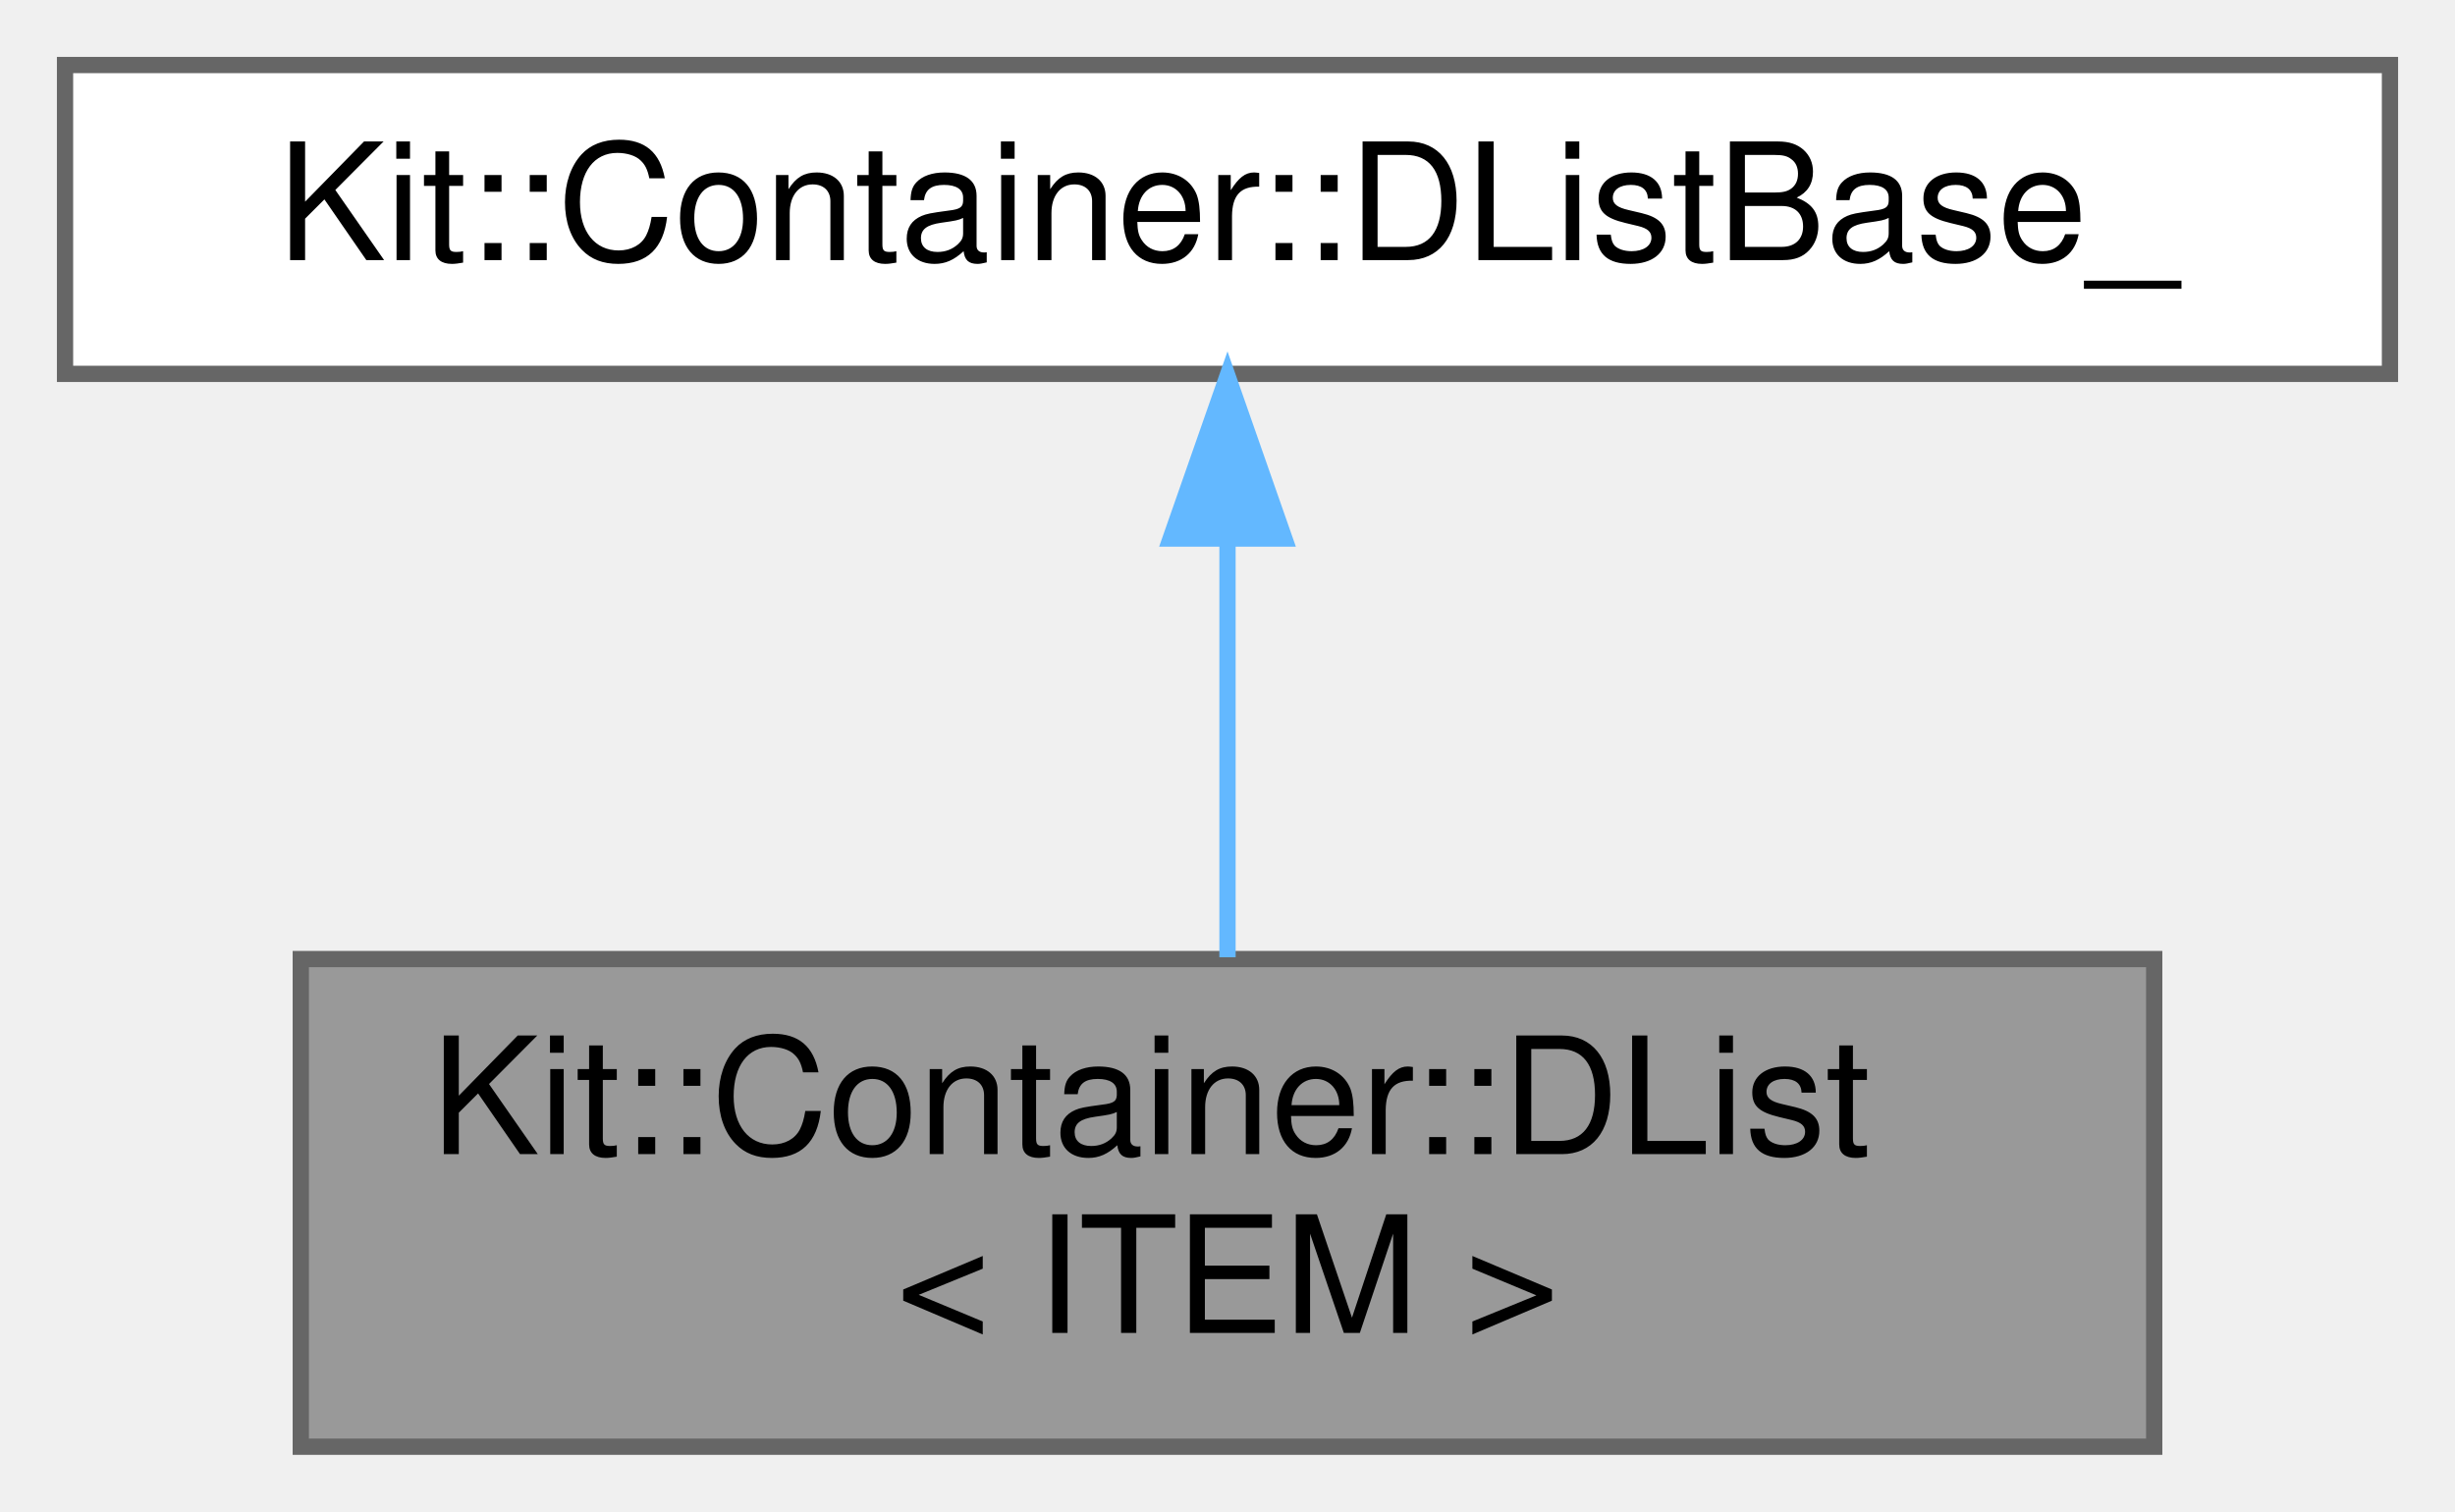
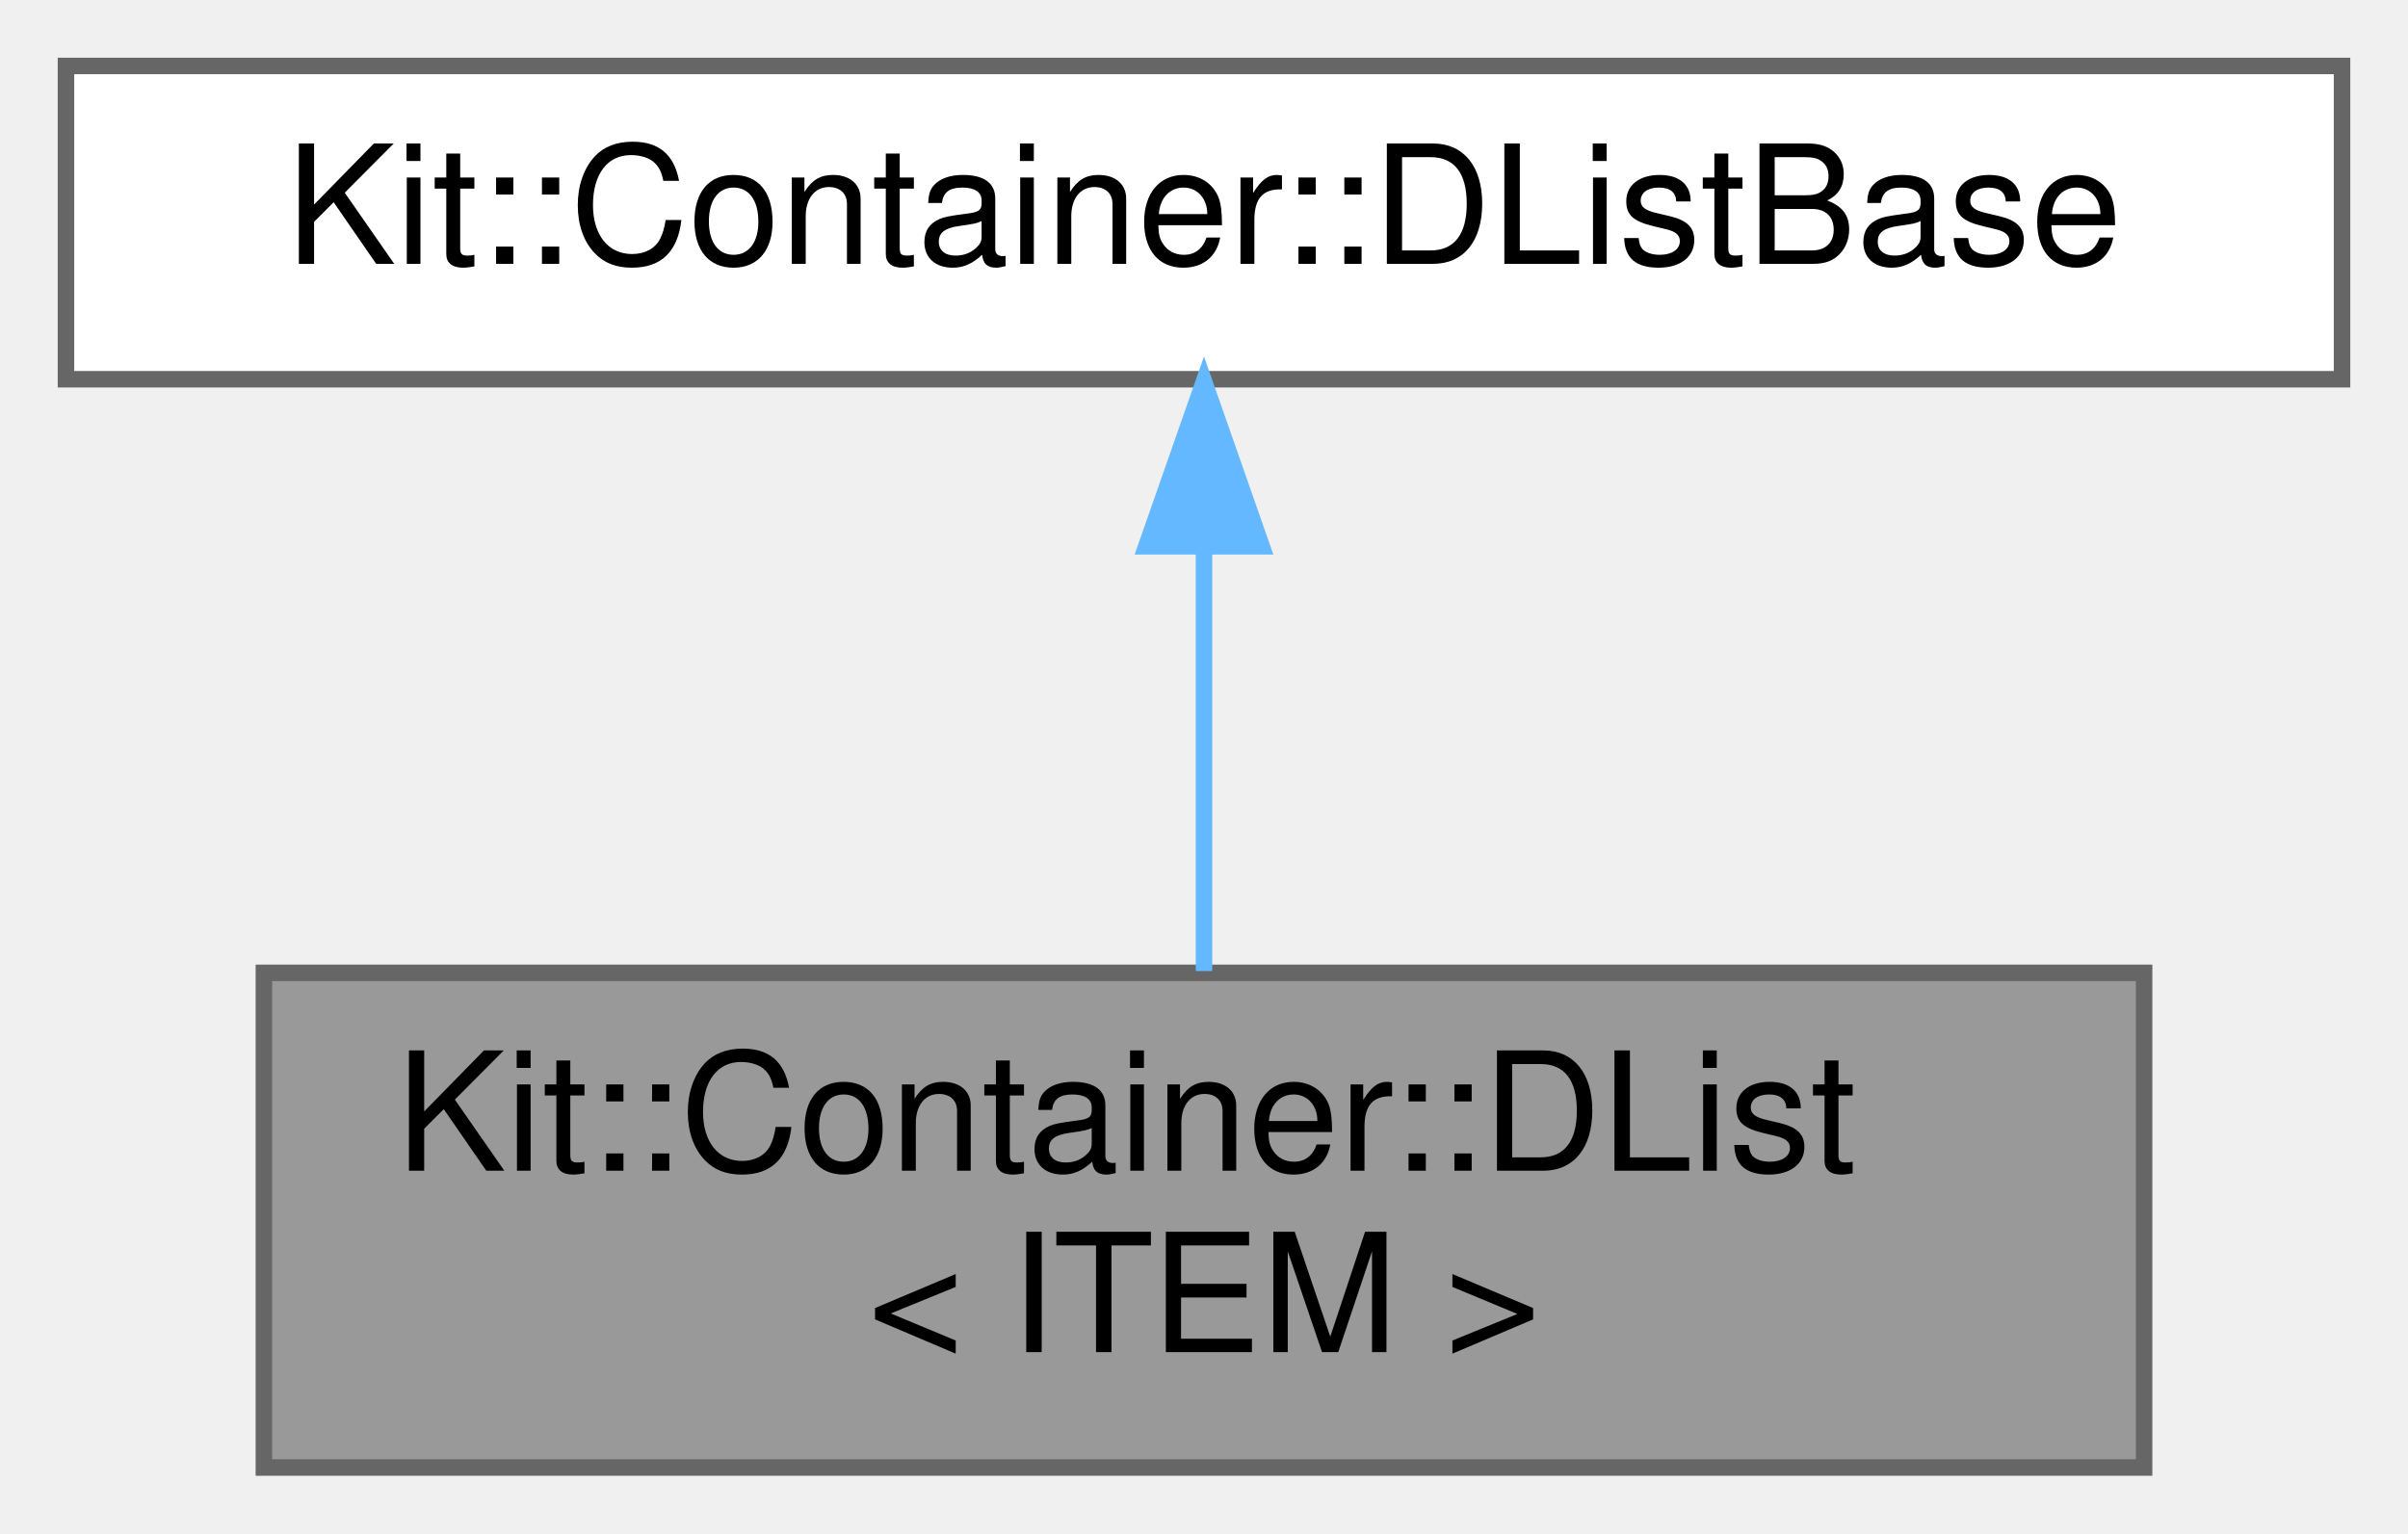
- <svg xmlns="http://www.w3.org/2000/svg" xmlns:xlink="http://www.w3.org/1999/xlink" width="151pt" height="93pt" viewBox="0.00 0.00 151.00 93.00">
+ <svg xmlns="http://www.w3.org/2000/svg" xmlns:xlink="http://www.w3.org/1999/xlink" width="146pt" height="93pt" viewBox="0.00 0.00 146.00 93.00">
  <g id="graph0" class="graph" transform="scale(1 1) rotate(0) translate(4 89)">
    <g id="Node000001" class="node">
      <g id="a_Node000001">
        <a xlink:title="This template class implements a singly linked list which maintains the ordering imposed on it by the...">
-           <polygon fill="#999999" stroke="#666666" points="128.5,-30 14.5,-30 14.5,0 128.5,0 128.5,-30" />
-           <text text-anchor="start" x="22.5" y="-18" font-family="Helvetica,sans-Serif" font-size="10.00">Kit::Container::DList</text>
-           <text text-anchor="middle" x="71.5" y="-7" font-family="Helvetica,sans-Serif" font-size="10.00">&lt; ITEM &gt;</text>
+           <polygon fill="#999999" stroke="#666666" points="126,-30 12,-30 12,0 126,0 126,-30" />
+           <text text-anchor="start" x="20" y="-18" font-family="Helvetica,sans-Serif" font-size="10.00">Kit::Container::DList</text>
+           <text text-anchor="middle" x="69" y="-7" font-family="Helvetica,sans-Serif" font-size="10.00">&lt; ITEM &gt;</text>
        </a>
      </g>
    </g>
    <g id="Node000002" class="node">
      <g id="a_Node000002">
-         <a xlink:href="class_kit_1_1_container_1_1_d_list_base__.html" target="_top" xlink:title="This protected base class implements a NON-TYPE-SAFE a doubly linked list which maintains the orderin...">
-           <polygon fill="white" stroke="#666666" points="143,-85 0,-85 0,-66 143,-66 143,-85" />
-           <text text-anchor="middle" x="71.5" y="-73" font-family="Helvetica,sans-Serif" font-size="10.00">Kit::Container::DListBase_</text>
+         <a xlink:href="class_kit_1_1_container_1_1_d_list_base.html" target="_top" xlink:title="This protected base class implements a NON-TYPE-SAFE a doubly linked list which maintains the orderin...">
+           <polygon fill="white" stroke="#666666" points="138,-85 0,-85 0,-66 138,-66 138,-85" />
+           <text text-anchor="middle" x="69" y="-73" font-family="Helvetica,sans-Serif" font-size="10.00">Kit::Container::DListBase</text>
        </a>
      </g>
    </g>
    <g id="edge1_Node000001_Node000002" class="edge">
      <g id="a_edge1_Node000001_Node000002">
        <a xlink:title=" ">
-           <path fill="none" stroke="#63b8ff" d="M71.5,-55.65C71.5,-47.36 71.5,-37.78 71.5,-30.11" />
-           <polygon fill="#63b8ff" stroke="#63b8ff" points="68,-55.87 71.5,-65.87 75,-55.87 68,-55.87" />
+           <path fill="none" stroke="#63b8ff" d="M69,-55.65C69,-47.36 69,-37.78 69,-30.11" />
+           <polygon fill="#63b8ff" stroke="#63b8ff" points="65.5,-55.87 69,-65.87 72.5,-55.87 65.5,-55.87" />
        </a>
      </g>
    </g>
  </g>
</svg>
